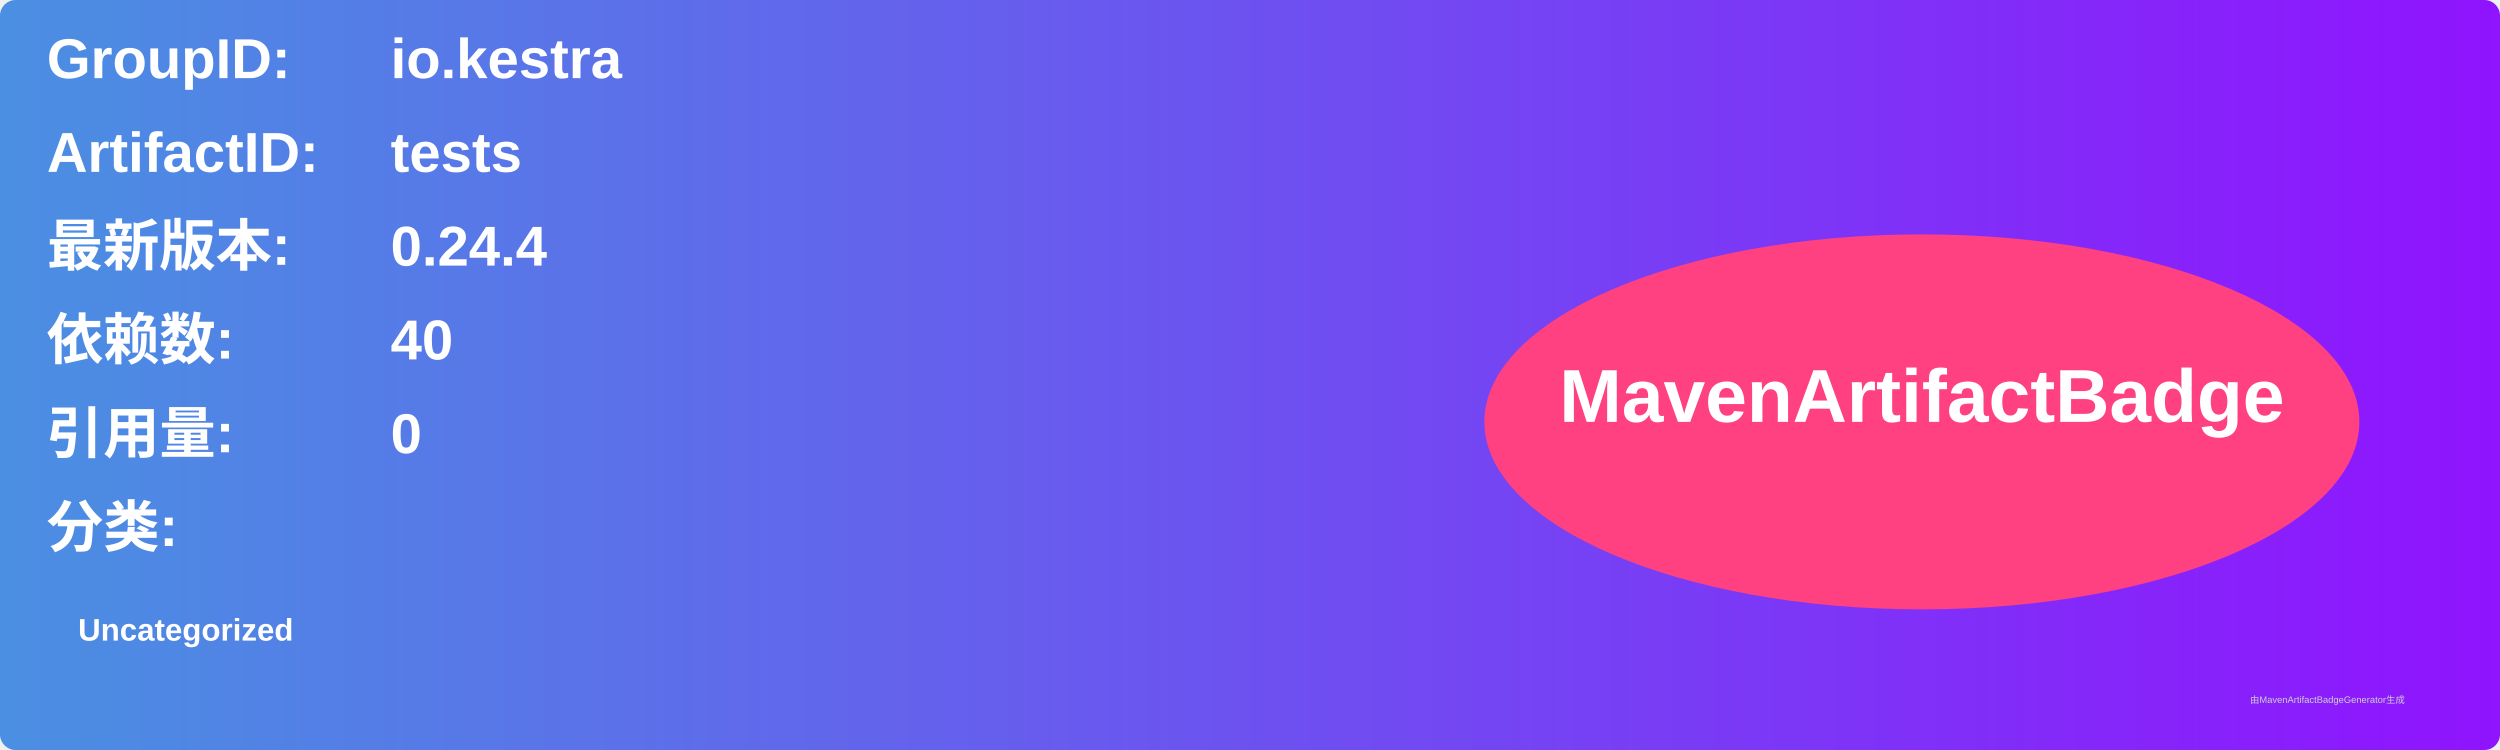
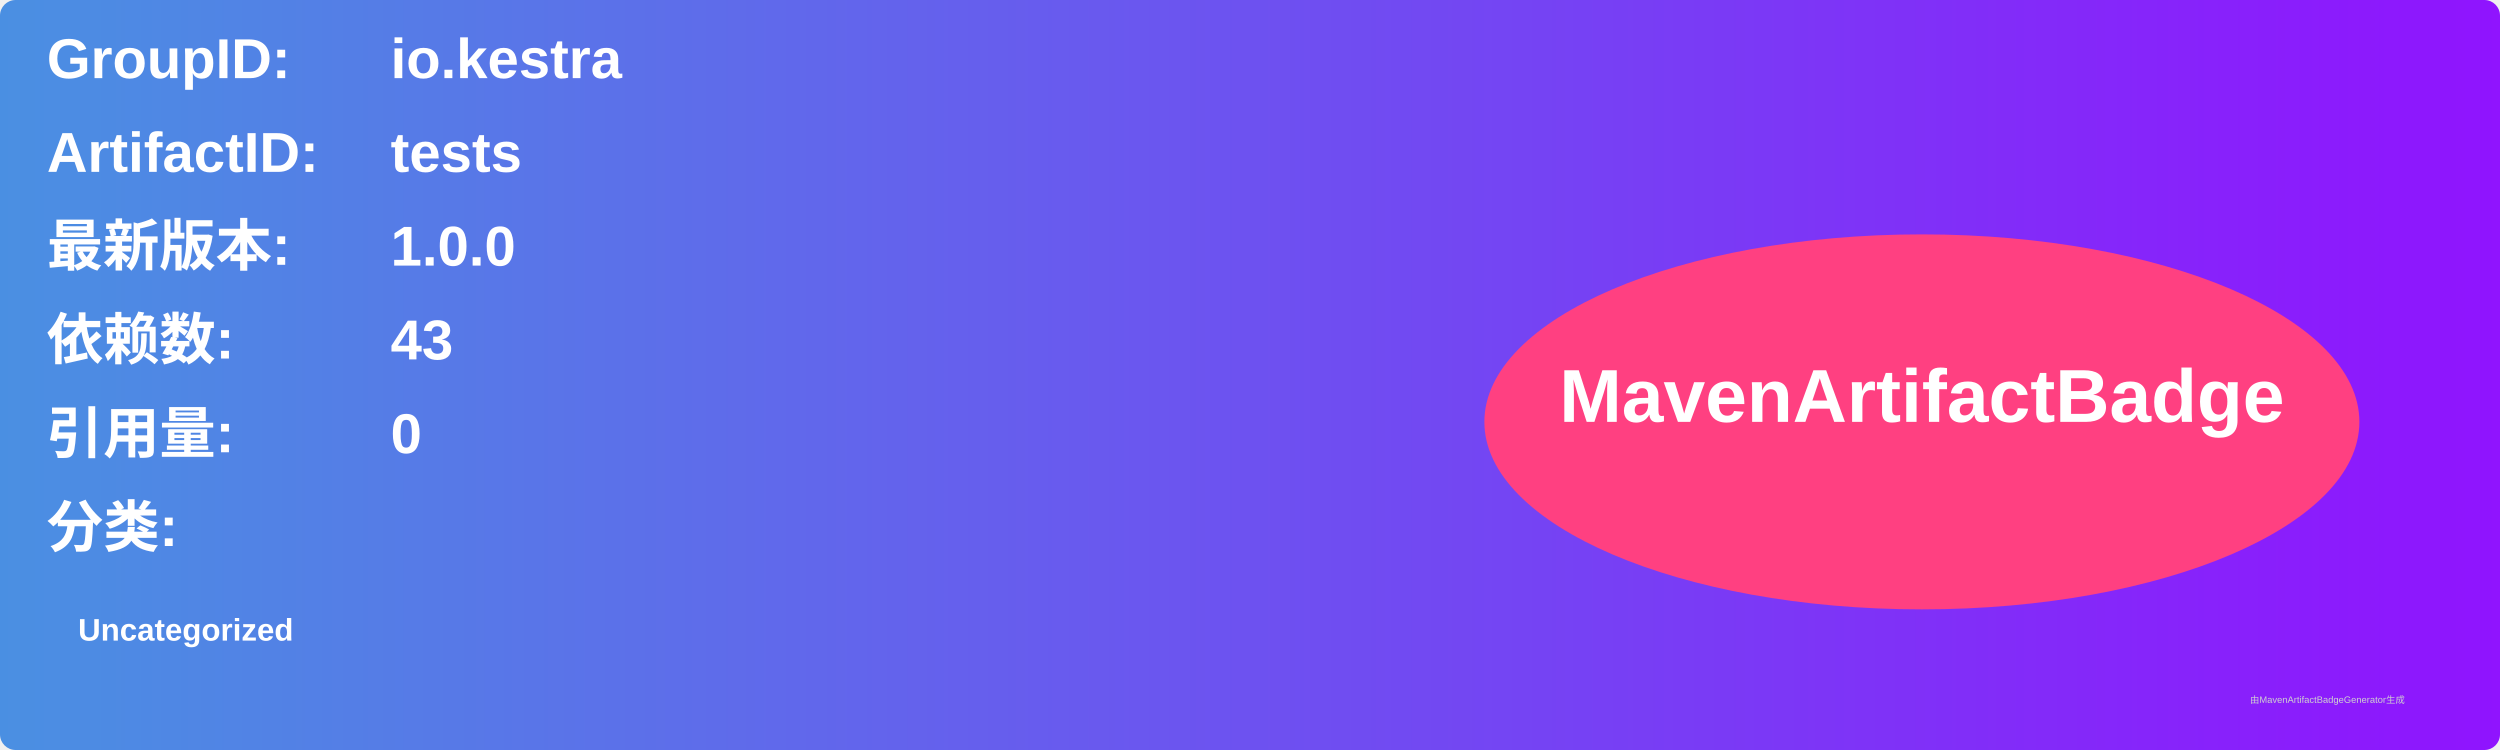
<svg xmlns="http://www.w3.org/2000/svg" width="800" height="240" viewBox="0 0 800 240">
  <linearGradient id="grad" x1="0%" y1="0%" x2="100%" y2="0%">
    <stop offset="0%" stop-color="#4a90e2" />
    <stop offset="100%" stop-color="#9013fe" />
  </linearGradient>
  <rect width="100%" height="100%" rx="5" ry="5" fill="url(#grad)" />
  <g transform="translate(15, 15)">
    <text x="0" y="10" font-family="Arial" font-size="18" fill="white" font-weight="bold" width="260">GroupID:</text>
    <text x="110" y="10" font-family="Arial" font-size="18" fill="white" font-weight="bold" width="460">io.kestra</text>
    <text x="0" y="40" font-family="Arial" font-size="18" fill="white" font-weight="bold" width="260">ArtifactID:</text>
    <text x="110" y="40" font-family="Arial" font-size="18" fill="white" font-weight="bold" width="460">tests</text>
    <text x="0" y="70" font-family="Arial" font-size="18" fill="white" font-weight="bold">最新版本:</text>
    <text x="110" y="70" font-family="Arial" font-size="18" fill="white" font-weight="bold">
-       <tspan font-weight="bold">0.24.4</tspan>
+       <tspan font-weight="bold">1.0.0</tspan>
    </text>
    <text x="0" y="100" font-family="Arial" font-size="18" fill="white" font-weight="bold">依赖数: </text>
    <text x="110" y="100" font-family="Arial" font-size="18" fill="white">
-       <tspan font-weight="bold">40</tspan>
+       <tspan font-weight="bold">43</tspan>
    </text>
    <text x="0" y="130" font-family="Arial" font-size="18" fill="white" font-weight="bold">引用量: </text>
    <text x="110" y="130" font-family="Arial" font-size="18" fill="white">
      <tspan font-weight="bold">0</tspan>
    </text>
    <text x="0" y="160" font-family="Arial" font-size="18" fill="white" font-weight="bold">分类:</text>
    <text x="10" y="190" font-family="Arial" font-size="10" fill="white">
      <tspan font-weight="bold">Uncategorized</tspan>
    </text>
    <ellipse cx="600" cy="120" rx="140" ry="60" fill="#ff4081" />
    <text x="600" y="120" text-anchor="middle" font-family="Arial" font-size="24" fill="white" font-weight="bold">MavenArtifactBadge</text>
  </g>
  <text x="720" y="225" font-family="Arial" font-size="3" fill="#d0d0d0">由MavenArtifactBadgeGenerator生成</text>
</svg>
